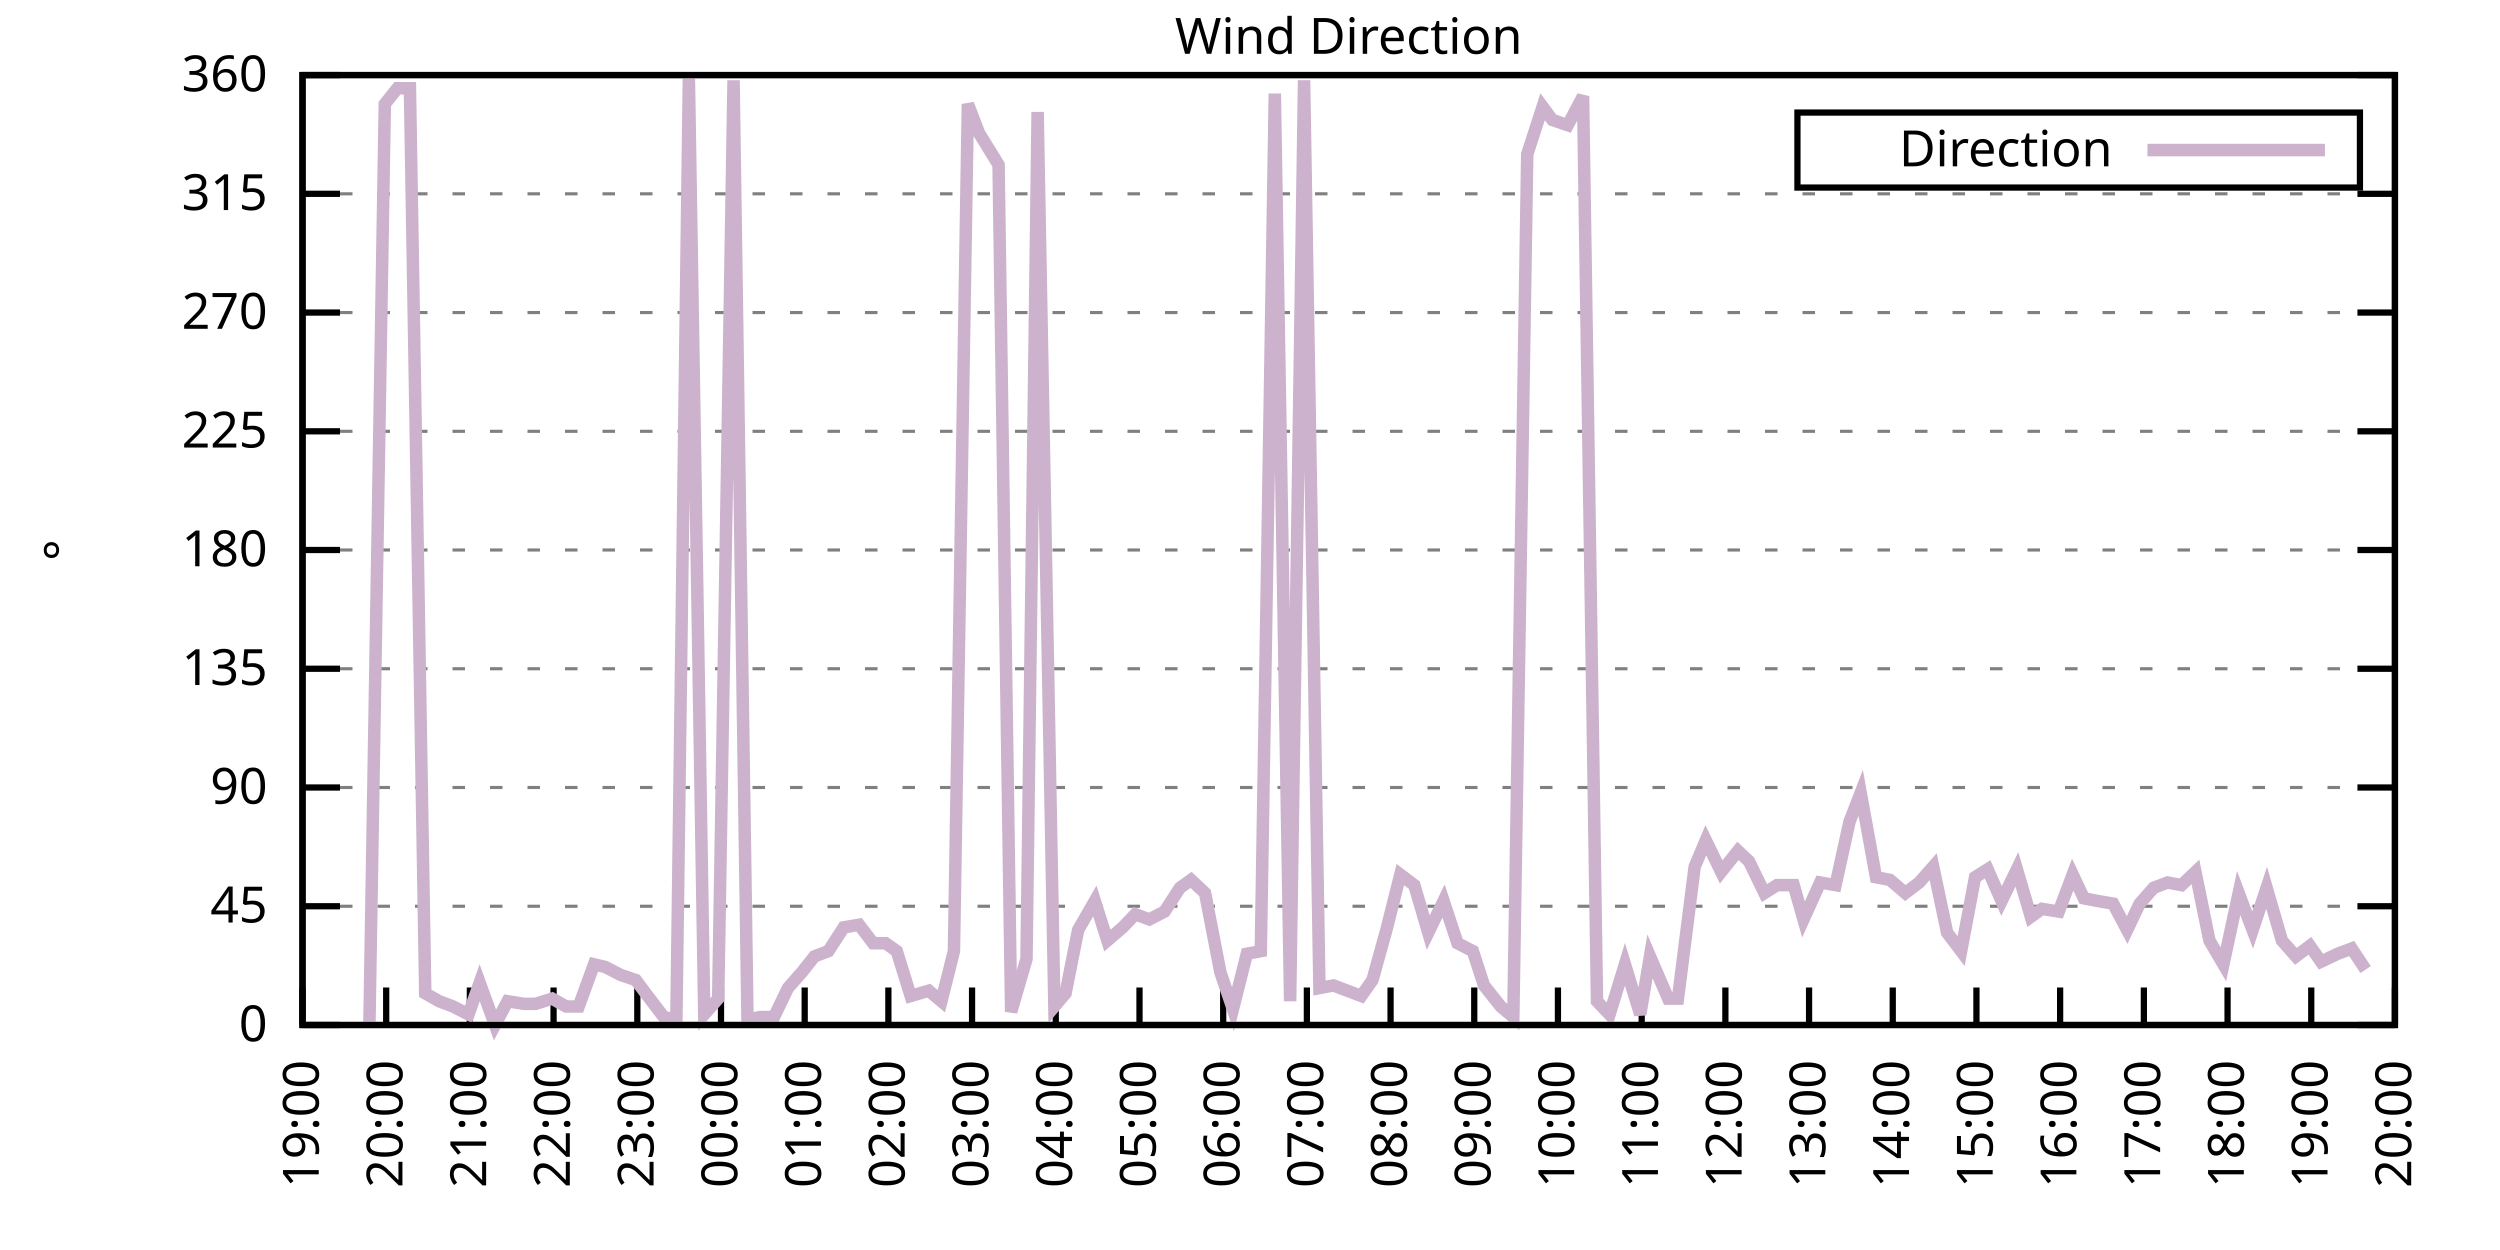
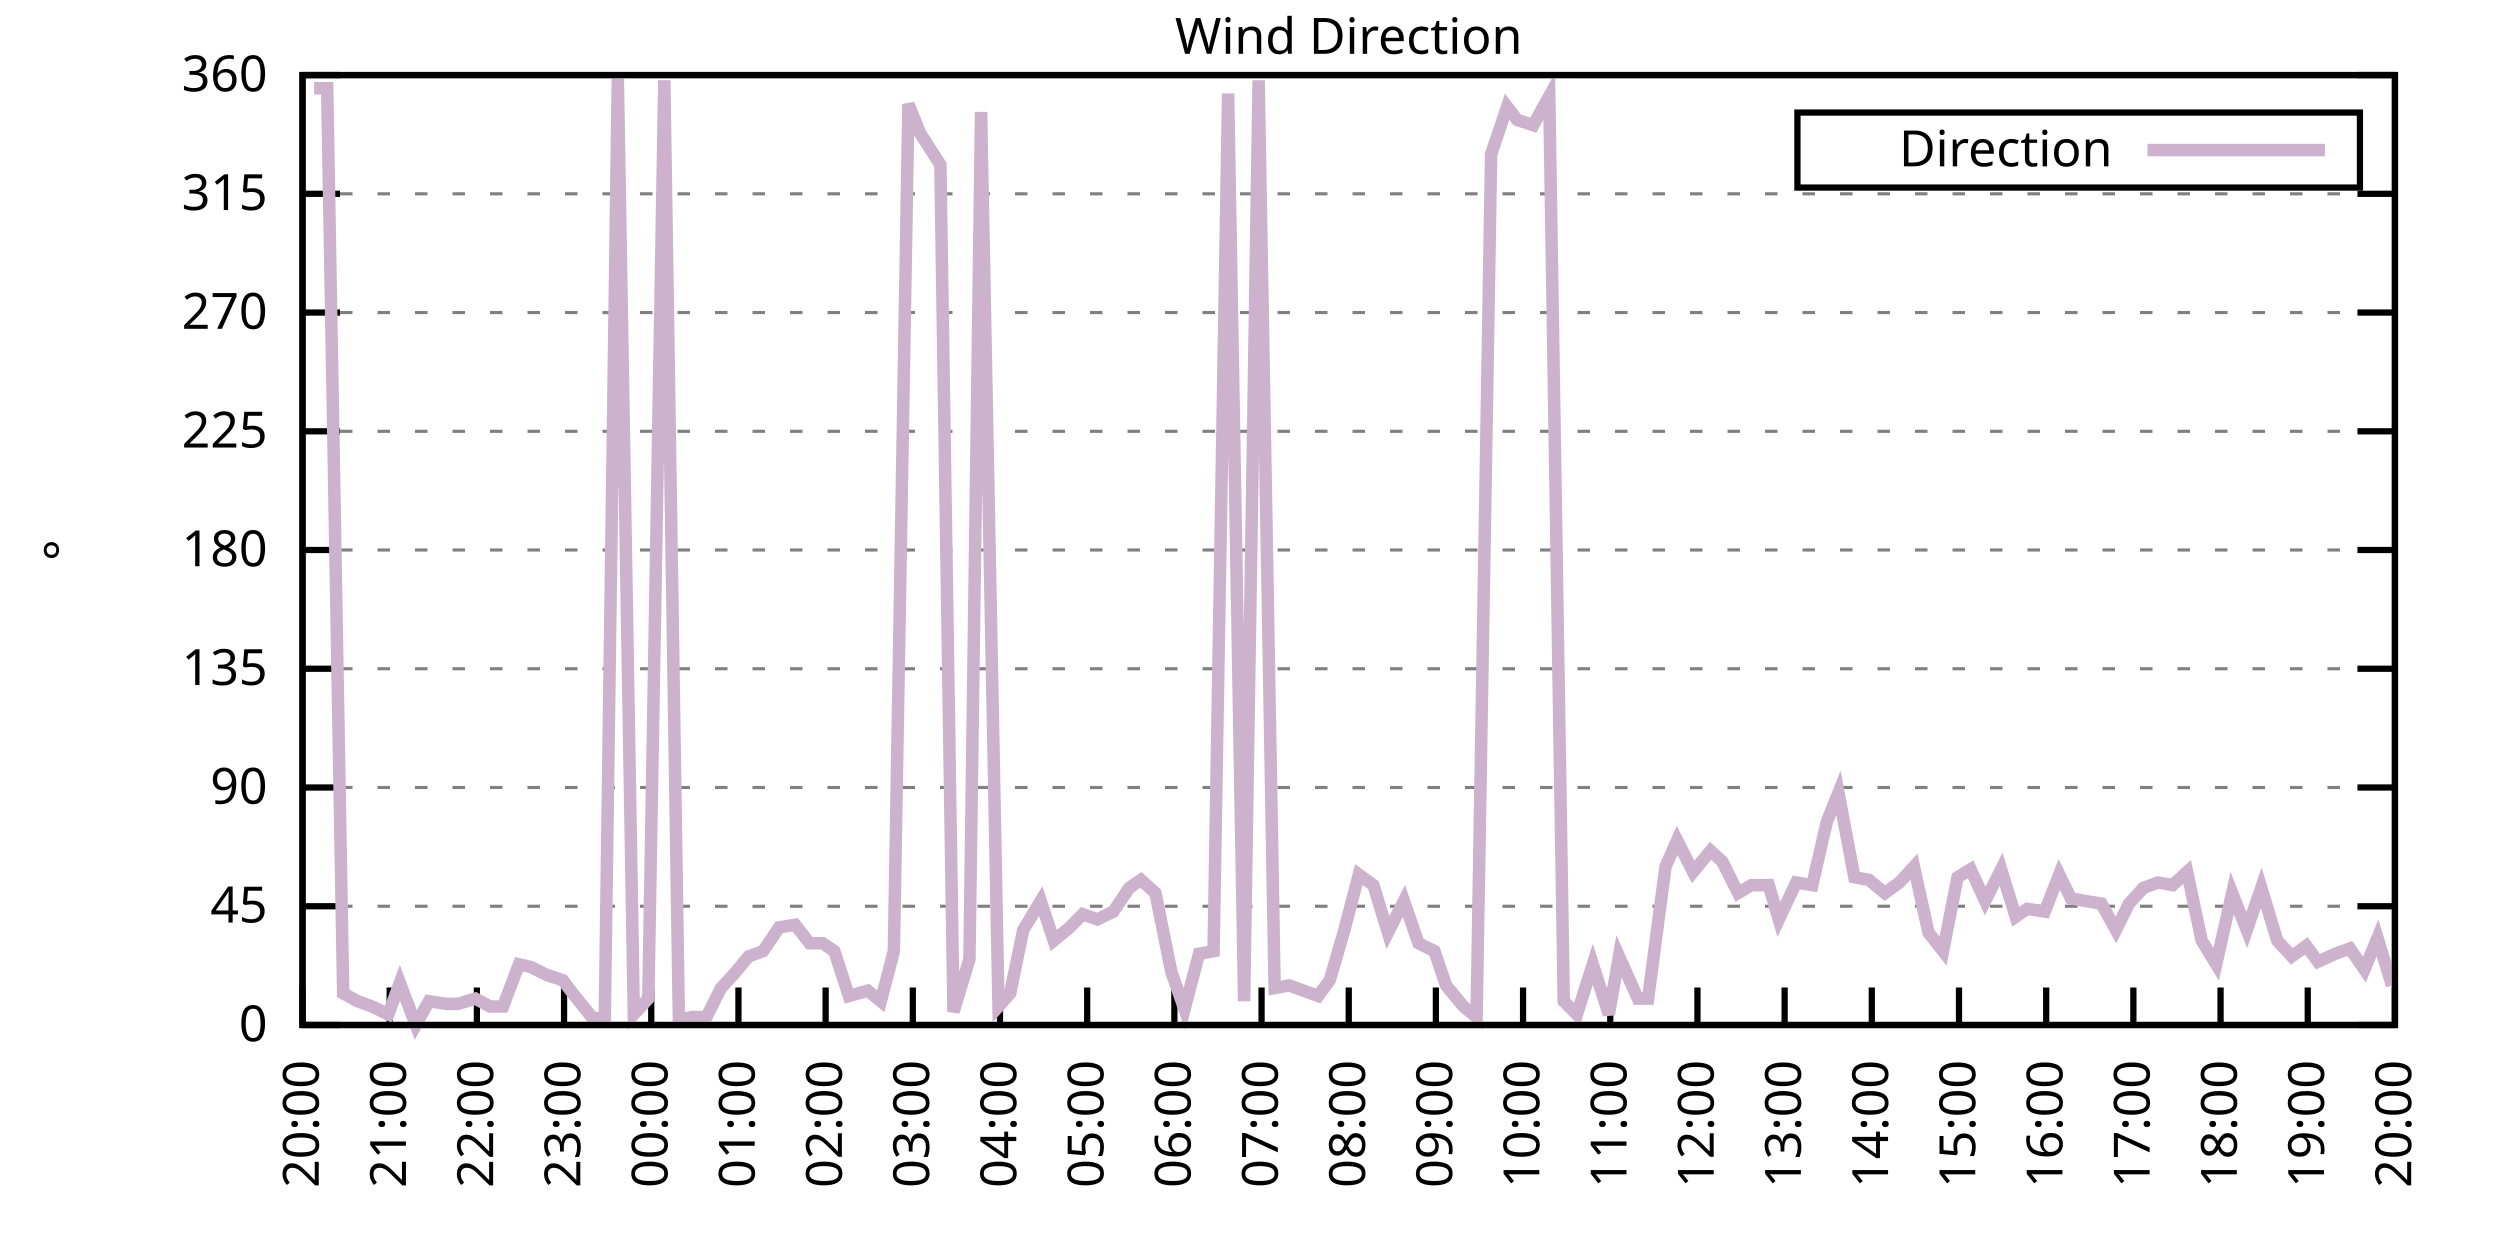
<svg xmlns="http://www.w3.org/2000/svg" xmlns:xlink="http://www.w3.org/1999/xlink" width="400" height="200" viewBox="0 0 400 200">
  <g id="gnuplot_canvas">
    <rect x="0" y="0" width="400" height="200" fill="none" />
    <defs>
      <circle id="gpDot" r="0.5" stroke-width="0.5" stroke="currentColor" />
      <path id="gpPt0" stroke-width="0.333" stroke="currentColor" d="M-1,0 h2 M0,-1 v2" />
      <path id="gpPt1" stroke-width="0.333" stroke="currentColor" d="M-1,-1 L1,1 M1,-1 L-1,1" />
      <path id="gpPt2" stroke-width="0.333" stroke="currentColor" d="M-1,0 L1,0 M0,-1 L0,1 M-1,-1 L1,1 M-1,1 L1,-1" />
      <rect id="gpPt3" stroke-width="0.333" stroke="currentColor" x="-1" y="-1" width="2" height="2" />
      <rect id="gpPt4" stroke-width="0.333" stroke="currentColor" fill="currentColor" x="-1" y="-1" width="2" height="2" />
      <circle id="gpPt5" stroke-width="0.333" stroke="currentColor" cx="0" cy="0" r="1" />
      <use xlink:href="#gpPt5" id="gpPt6" fill="currentColor" stroke="none" />
      <path id="gpPt7" stroke-width="0.333" stroke="currentColor" d="M0,-1.33 L-1.33,0.67 L1.33,0.67 z" />
      <use xlink:href="#gpPt7" id="gpPt8" fill="currentColor" stroke="none" />
      <use xlink:href="#gpPt7" id="gpPt9" stroke="currentColor" transform="rotate(180)" />
      <use xlink:href="#gpPt9" id="gpPt10" fill="currentColor" stroke="none" />
      <use xlink:href="#gpPt3" id="gpPt11" stroke="currentColor" transform="rotate(45)" />
      <use xlink:href="#gpPt11" id="gpPt12" fill="currentColor" stroke="none" />
      <path id="gpPt13" stroke-width="0.333" stroke="currentColor" d="M0,1.330 L1.265,0.411 L0.782,-1.067 L-0.782,-1.076 L-1.265,0.411 z" />
      <use xlink:href="#gpPt13" id="gpPt14" fill="currentColor" stroke="none" />
      <filter id="textbox" filterUnits="objectBoundingBox" x="0" y="0" height="1" width="1">
        <feFlood flood-color="white" flood-opacity="1" result="bgnd" />
        <feComposite in="SourceGraphic" in2="bgnd" operator="atop" />
      </filter>
      <filter id="greybox" filterUnits="objectBoundingBox" x="0" y="0" height="1" width="1">
        <feFlood flood-color="lightgrey" flood-opacity="1" result="grey" />
        <feComposite in="SourceGraphic" in2="grey" operator="atop" />
      </filter>
    </defs>
    <g fill="none" color="white" stroke="currentColor" stroke-width="1.00" stroke-linecap="butt" stroke-linejoin="miter">
</g>
    <g fill="none" color="black" stroke="currentColor" stroke-width="1.00" stroke-linecap="butt" stroke-linejoin="miter">
      <g stroke="none" shape-rendering="crispEdges">
        <polygon fill="rgb(255, 255, 255)" points="48.40,164.00 383.18,164.00 383.18,12.02 48.40,12.02 " />
      </g>
    </g>
    <g fill="none" color="black" stroke="currentColor" stroke-width="1.00" stroke-linecap="butt" stroke-linejoin="miter">
</g>
    <g fill="none" color="black" stroke="black" stroke-width="0.50" stroke-linecap="butt" stroke-linejoin="miter">
</g>
    <g fill="none" color="gray" stroke="currentColor" stroke-width="0.50" stroke-linecap="butt" stroke-linejoin="miter">
      <path stroke="gray" stroke-dasharray="2,4" class="gridline" d="M48.40,164.00 L383.19,164.00  " />
    </g>
    <g fill="none" color="gray" stroke="gray" stroke-width="1.00" stroke-linecap="butt" stroke-linejoin="miter">
</g>
    <g fill="none" color="black" stroke="currentColor" stroke-width="1.00" stroke-linecap="butt" stroke-linejoin="miter">
      <path stroke="black" d="M48.40,164.00 L54.40,164.00 M383.19,164.00 L377.19,164.00  " />
      <g transform="translate(42.80,166.60)" stroke="none" fill="black" font-family="Sans" font-size="8.00" text-anchor="end">
        <text>
          <tspan font-family="Sans"> 0</tspan>
        </text>
      </g>
    </g>
    <g fill="none" color="black" stroke="currentColor" stroke-width="1.00" stroke-linecap="butt" stroke-linejoin="miter">
</g>
    <g fill="none" color="black" stroke="black" stroke-width="0.50" stroke-linecap="butt" stroke-linejoin="miter">
</g>
    <g fill="none" color="gray" stroke="currentColor" stroke-width="0.50" stroke-linecap="butt" stroke-linejoin="miter">
      <path stroke="gray" stroke-dasharray="2,4" class="gridline" d="M48.40,145.00 L383.19,145.00  " />
    </g>
    <g fill="none" color="gray" stroke="gray" stroke-width="1.00" stroke-linecap="butt" stroke-linejoin="miter">
</g>
    <g fill="none" color="black" stroke="currentColor" stroke-width="1.00" stroke-linecap="butt" stroke-linejoin="miter">
      <path stroke="black" d="M48.40,145.00 L54.40,145.00 M383.19,145.00 L377.19,145.00  " />
      <g transform="translate(42.80,147.60)" stroke="none" fill="black" font-family="Sans" font-size="8.00" text-anchor="end">
        <text>
          <tspan font-family="Sans"> 45</tspan>
        </text>
      </g>
    </g>
    <g fill="none" color="black" stroke="currentColor" stroke-width="1.00" stroke-linecap="butt" stroke-linejoin="miter">
</g>
    <g fill="none" color="black" stroke="black" stroke-width="0.50" stroke-linecap="butt" stroke-linejoin="miter">
</g>
    <g fill="none" color="gray" stroke="currentColor" stroke-width="0.50" stroke-linecap="butt" stroke-linejoin="miter">
      <path stroke="gray" stroke-dasharray="2,4" class="gridline" d="M48.40,126.00 L383.19,126.00  " />
    </g>
    <g fill="none" color="gray" stroke="gray" stroke-width="1.00" stroke-linecap="butt" stroke-linejoin="miter">
</g>
    <g fill="none" color="black" stroke="currentColor" stroke-width="1.00" stroke-linecap="butt" stroke-linejoin="miter">
      <path stroke="black" d="M48.40,126.00 L54.40,126.00 M383.19,126.00 L377.19,126.00  " />
      <g transform="translate(42.80,128.60)" stroke="none" fill="black" font-family="Sans" font-size="8.00" text-anchor="end">
        <text>
          <tspan font-family="Sans"> 90</tspan>
        </text>
      </g>
    </g>
    <g fill="none" color="black" stroke="currentColor" stroke-width="1.00" stroke-linecap="butt" stroke-linejoin="miter">
</g>
    <g fill="none" color="black" stroke="black" stroke-width="0.50" stroke-linecap="butt" stroke-linejoin="miter">
</g>
    <g fill="none" color="gray" stroke="currentColor" stroke-width="0.50" stroke-linecap="butt" stroke-linejoin="miter">
      <path stroke="gray" stroke-dasharray="2,4" class="gridline" d="M48.40,107.00 L383.19,107.00  " />
    </g>
    <g fill="none" color="gray" stroke="gray" stroke-width="1.00" stroke-linecap="butt" stroke-linejoin="miter">
</g>
    <g fill="none" color="black" stroke="currentColor" stroke-width="1.00" stroke-linecap="butt" stroke-linejoin="miter">
      <path stroke="black" d="M48.40,107.00 L54.40,107.00 M383.19,107.00 L377.19,107.00  " />
      <g transform="translate(42.80,109.60)" stroke="none" fill="black" font-family="Sans" font-size="8.00" text-anchor="end">
        <text>
          <tspan font-family="Sans"> 135</tspan>
        </text>
      </g>
    </g>
    <g fill="none" color="black" stroke="currentColor" stroke-width="1.00" stroke-linecap="butt" stroke-linejoin="miter">
</g>
    <g fill="none" color="black" stroke="black" stroke-width="0.50" stroke-linecap="butt" stroke-linejoin="miter">
</g>
    <g fill="none" color="gray" stroke="currentColor" stroke-width="0.50" stroke-linecap="butt" stroke-linejoin="miter">
      <path stroke="gray" stroke-dasharray="2,4" class="gridline" d="M48.40,88.00 L383.19,88.00  " />
    </g>
    <g fill="none" color="gray" stroke="gray" stroke-width="1.00" stroke-linecap="butt" stroke-linejoin="miter">
</g>
    <g fill="none" color="black" stroke="currentColor" stroke-width="1.00" stroke-linecap="butt" stroke-linejoin="miter">
      <path stroke="black" d="M48.40,88.00 L54.40,88.00 M383.19,88.00 L377.19,88.00  " />
      <g transform="translate(42.80,90.60)" stroke="none" fill="black" font-family="Sans" font-size="8.00" text-anchor="end">
        <text>
          <tspan font-family="Sans"> 180</tspan>
        </text>
      </g>
    </g>
    <g fill="none" color="black" stroke="currentColor" stroke-width="1.00" stroke-linecap="butt" stroke-linejoin="miter">
</g>
    <g fill="none" color="black" stroke="black" stroke-width="0.50" stroke-linecap="butt" stroke-linejoin="miter">
</g>
    <g fill="none" color="gray" stroke="currentColor" stroke-width="0.50" stroke-linecap="butt" stroke-linejoin="miter">
      <path stroke="gray" stroke-dasharray="2,4" class="gridline" d="M48.40,69.01 L383.19,69.01  " />
    </g>
    <g fill="none" color="gray" stroke="gray" stroke-width="1.00" stroke-linecap="butt" stroke-linejoin="miter">
</g>
    <g fill="none" color="black" stroke="currentColor" stroke-width="1.00" stroke-linecap="butt" stroke-linejoin="miter">
      <path stroke="black" d="M48.40,69.01 L54.40,69.01 M383.19,69.01 L377.19,69.01  " />
      <g transform="translate(42.80,71.61)" stroke="none" fill="black" font-family="Sans" font-size="8.00" text-anchor="end">
        <text>
          <tspan font-family="Sans"> 225</tspan>
        </text>
      </g>
    </g>
    <g fill="none" color="black" stroke="currentColor" stroke-width="1.00" stroke-linecap="butt" stroke-linejoin="miter">
</g>
    <g fill="none" color="black" stroke="black" stroke-width="0.50" stroke-linecap="butt" stroke-linejoin="miter">
</g>
    <g fill="none" color="gray" stroke="currentColor" stroke-width="0.50" stroke-linecap="butt" stroke-linejoin="miter">
      <path stroke="gray" stroke-dasharray="2,4" class="gridline" d="M48.40,50.01 L383.19,50.01  " />
    </g>
    <g fill="none" color="gray" stroke="gray" stroke-width="1.00" stroke-linecap="butt" stroke-linejoin="miter">
</g>
    <g fill="none" color="black" stroke="currentColor" stroke-width="1.00" stroke-linecap="butt" stroke-linejoin="miter">
      <path stroke="black" d="M48.40,50.01 L54.40,50.01 M383.19,50.01 L377.19,50.01  " />
      <g transform="translate(42.80,52.61)" stroke="none" fill="black" font-family="Sans" font-size="8.00" text-anchor="end">
        <text>
          <tspan font-family="Sans"> 270</tspan>
        </text>
      </g>
    </g>
    <g fill="none" color="black" stroke="currentColor" stroke-width="1.00" stroke-linecap="butt" stroke-linejoin="miter">
</g>
    <g fill="none" color="black" stroke="black" stroke-width="0.50" stroke-linecap="butt" stroke-linejoin="miter">
</g>
    <g fill="none" color="gray" stroke="currentColor" stroke-width="0.50" stroke-linecap="butt" stroke-linejoin="miter">
      <path stroke="gray" stroke-dasharray="2,4" class="gridline" d="M48.40,31.01 L383.19,31.01  " />
    </g>
    <g fill="none" color="gray" stroke="gray" stroke-width="1.00" stroke-linecap="butt" stroke-linejoin="miter">
</g>
    <g fill="none" color="black" stroke="currentColor" stroke-width="1.00" stroke-linecap="butt" stroke-linejoin="miter">
      <path stroke="black" d="M48.40,31.01 L54.40,31.01 M383.19,31.01 L377.19,31.01  " />
      <g transform="translate(42.80,33.61)" stroke="none" fill="black" font-family="Sans" font-size="8.00" text-anchor="end">
        <text>
          <tspan font-family="Sans"> 315</tspan>
        </text>
      </g>
    </g>
    <g fill="none" color="black" stroke="currentColor" stroke-width="1.00" stroke-linecap="butt" stroke-linejoin="miter">
</g>
    <g fill="none" color="black" stroke="black" stroke-width="0.50" stroke-linecap="butt" stroke-linejoin="miter">
</g>
    <g fill="none" color="gray" stroke="currentColor" stroke-width="0.50" stroke-linecap="butt" stroke-linejoin="miter">
      <path stroke="gray" stroke-dasharray="2,4" class="gridline" d="M48.40,12.01 L383.19,12.01  " />
    </g>
    <g fill="none" color="gray" stroke="gray" stroke-width="1.00" stroke-linecap="butt" stroke-linejoin="miter">
</g>
    <g fill="none" color="black" stroke="currentColor" stroke-width="1.00" stroke-linecap="butt" stroke-linejoin="miter">
      <path stroke="black" d="M48.40,12.01 L54.40,12.01 M383.19,12.01 L377.19,12.01  " />
      <g transform="translate(42.80,14.61)" stroke="none" fill="black" font-family="Sans" font-size="8.00" text-anchor="end">
        <text>
          <tspan font-family="Sans"> 360</tspan>
        </text>
      </g>
    </g>
    <g fill="none" color="black" stroke="currentColor" stroke-width="1.00" stroke-linecap="butt" stroke-linejoin="miter">
      <path stroke="black" d="M48.40,164.00 L48.40,158.00  " />
      <g transform="translate(51.00,169.60) rotate(270.00)" stroke="none" fill="black" font-family="Sans" font-size="8.00" text-anchor="end">
        <text>
-           <tspan font-family="Sans">19:00</tspan>
-         </text>
-       </g>
-     </g>
-     <g fill="none" color="black" stroke="currentColor" stroke-width="1.00" stroke-linecap="butt" stroke-linejoin="miter">
-       <path stroke="black" d="M61.79,164.00 L61.79,158.00  " />
-       <g transform="translate(64.39,169.60) rotate(270.00)" stroke="none" fill="black" font-family="Sans" font-size="8.00" text-anchor="end">
-         <text>
          <tspan font-family="Sans">20:00</tspan>
        </text>
      </g>
    </g>
    <g fill="none" color="black" stroke="currentColor" stroke-width="1.00" stroke-linecap="butt" stroke-linejoin="miter">
-       <path stroke="black" d="M75.18,164.00 L75.18,158.00  " />
-       <g transform="translate(77.78,169.60) rotate(270.00)" stroke="none" fill="black" font-family="Sans" font-size="8.00" text-anchor="end">
+       <path stroke="black" d="M62.35,164.00 L62.35,158.00  " />
+       <g transform="translate(64.95,169.60) rotate(270.00)" stroke="none" fill="black" font-family="Sans" font-size="8.00" text-anchor="end">
        <text>
          <tspan font-family="Sans">21:00</tspan>
        </text>
      </g>
    </g>
    <g fill="none" color="black" stroke="currentColor" stroke-width="1.00" stroke-linecap="butt" stroke-linejoin="miter">
-       <path stroke="black" d="M88.57,164.00 L88.57,158.00  " />
-       <g transform="translate(91.17,169.60) rotate(270.00)" stroke="none" fill="black" font-family="Sans" font-size="8.00" text-anchor="end">
+       <path stroke="black" d="M76.30,164.00 L76.30,158.00  " />
+       <g transform="translate(78.90,169.60) rotate(270.00)" stroke="none" fill="black" font-family="Sans" font-size="8.00" text-anchor="end">
        <text>
          <tspan font-family="Sans">22:00</tspan>
        </text>
      </g>
    </g>
    <g fill="none" color="black" stroke="currentColor" stroke-width="1.00" stroke-linecap="butt" stroke-linejoin="miter">
-       <path stroke="black" d="M101.97,164.00 L101.97,158.00  " />
-       <g transform="translate(104.57,169.60) rotate(270.00)" stroke="none" fill="black" font-family="Sans" font-size="8.00" text-anchor="end">
+       <path stroke="black" d="M90.25,164.00 L90.25,158.00  " />
+       <g transform="translate(92.85,169.60) rotate(270.00)" stroke="none" fill="black" font-family="Sans" font-size="8.00" text-anchor="end">
        <text>
          <tspan font-family="Sans">23:00</tspan>
        </text>
      </g>
    </g>
    <g fill="none" color="black" stroke="currentColor" stroke-width="1.00" stroke-linecap="butt" stroke-linejoin="miter">
-       <path stroke="black" d="M115.36,164.00 L115.36,158.00  " />
-       <g transform="translate(117.96,169.60) rotate(270.00)" stroke="none" fill="black" font-family="Sans" font-size="8.00" text-anchor="end">
+       <path stroke="black" d="M104.20,164.00 L104.20,158.00  " />
+       <g transform="translate(106.80,169.60) rotate(270.00)" stroke="none" fill="black" font-family="Sans" font-size="8.00" text-anchor="end">
        <text>
          <tspan font-family="Sans">00:00</tspan>
        </text>
      </g>
    </g>
    <g fill="none" color="black" stroke="currentColor" stroke-width="1.00" stroke-linecap="butt" stroke-linejoin="miter">
-       <path stroke="black" d="M128.75,164.00 L128.75,158.00  " />
-       <g transform="translate(131.35,169.60) rotate(270.00)" stroke="none" fill="black" font-family="Sans" font-size="8.00" text-anchor="end">
+       <path stroke="black" d="M118.15,164.00 L118.15,158.00  " />
+       <g transform="translate(120.75,169.60) rotate(270.00)" stroke="none" fill="black" font-family="Sans" font-size="8.00" text-anchor="end">
        <text>
          <tspan font-family="Sans">01:00</tspan>
        </text>
      </g>
    </g>
    <g fill="none" color="black" stroke="currentColor" stroke-width="1.00" stroke-linecap="butt" stroke-linejoin="miter">
-       <path stroke="black" d="M142.14,164.00 L142.14,158.00  " />
-       <g transform="translate(144.74,169.60) rotate(270.00)" stroke="none" fill="black" font-family="Sans" font-size="8.00" text-anchor="end">
+       <path stroke="black" d="M132.10,164.00 L132.10,158.00  " />
+       <g transform="translate(134.70,169.60) rotate(270.00)" stroke="none" fill="black" font-family="Sans" font-size="8.00" text-anchor="end">
        <text>
          <tspan font-family="Sans">02:00</tspan>
        </text>
      </g>
    </g>
    <g fill="none" color="black" stroke="currentColor" stroke-width="1.00" stroke-linecap="butt" stroke-linejoin="miter">
-       <path stroke="black" d="M155.53,164.00 L155.53,158.00  " />
-       <g transform="translate(158.13,169.60) rotate(270.00)" stroke="none" fill="black" font-family="Sans" font-size="8.00" text-anchor="end">
+       <path stroke="black" d="M146.05,164.00 L146.05,158.00  " />
+       <g transform="translate(148.65,169.60) rotate(270.00)" stroke="none" fill="black" font-family="Sans" font-size="8.00" text-anchor="end">
        <text>
          <tspan font-family="Sans">03:00</tspan>
        </text>
      </g>
    </g>
    <g fill="none" color="black" stroke="currentColor" stroke-width="1.00" stroke-linecap="butt" stroke-linejoin="miter">
-       <path stroke="black" d="M168.92,164.00 L168.92,158.00  " />
-       <g transform="translate(171.52,169.60) rotate(270.00)" stroke="none" fill="black" font-family="Sans" font-size="8.00" text-anchor="end">
+       <path stroke="black" d="M160.00,164.00 L160.00,158.00  " />
+       <g transform="translate(162.60,169.60) rotate(270.00)" stroke="none" fill="black" font-family="Sans" font-size="8.00" text-anchor="end">
        <text>
          <tspan font-family="Sans">04:00</tspan>
        </text>
      </g>
    </g>
    <g fill="none" color="black" stroke="currentColor" stroke-width="1.00" stroke-linecap="butt" stroke-linejoin="miter">
-       <path stroke="black" d="M182.32,164.00 L182.32,158.00  " />
-       <g transform="translate(184.92,169.60) rotate(270.00)" stroke="none" fill="black" font-family="Sans" font-size="8.00" text-anchor="end">
+       <path stroke="black" d="M173.95,164.00 L173.95,158.00  " />
+       <g transform="translate(176.55,169.60) rotate(270.00)" stroke="none" fill="black" font-family="Sans" font-size="8.00" text-anchor="end">
        <text>
          <tspan font-family="Sans">05:00</tspan>
        </text>
      </g>
    </g>
    <g fill="none" color="black" stroke="currentColor" stroke-width="1.00" stroke-linecap="butt" stroke-linejoin="miter">
-       <path stroke="black" d="M195.71,164.00 L195.71,158.00  " />
-       <g transform="translate(198.31,169.60) rotate(270.00)" stroke="none" fill="black" font-family="Sans" font-size="8.00" text-anchor="end">
+       <path stroke="black" d="M187.90,164.00 L187.90,158.00  " />
+       <g transform="translate(190.50,169.60) rotate(270.00)" stroke="none" fill="black" font-family="Sans" font-size="8.00" text-anchor="end">
        <text>
          <tspan font-family="Sans">06:00</tspan>
        </text>
      </g>
    </g>
    <g fill="none" color="black" stroke="currentColor" stroke-width="1.00" stroke-linecap="butt" stroke-linejoin="miter">
-       <path stroke="black" d="M209.10,164.00 L209.10,158.00  " />
-       <g transform="translate(211.70,169.60) rotate(270.00)" stroke="none" fill="black" font-family="Sans" font-size="8.00" text-anchor="end">
+       <path stroke="black" d="M201.85,164.00 L201.85,158.00  " />
+       <g transform="translate(204.45,169.60) rotate(270.00)" stroke="none" fill="black" font-family="Sans" font-size="8.00" text-anchor="end">
        <text>
          <tspan font-family="Sans">07:00</tspan>
        </text>
      </g>
    </g>
    <g fill="none" color="black" stroke="currentColor" stroke-width="1.00" stroke-linecap="butt" stroke-linejoin="miter">
-       <path stroke="black" d="M222.49,164.00 L222.49,158.00  " />
-       <g transform="translate(225.09,169.60) rotate(270.00)" stroke="none" fill="black" font-family="Sans" font-size="8.00" text-anchor="end">
+       <path stroke="black" d="M215.80,164.00 L215.80,158.00  " />
+       <g transform="translate(218.40,169.60) rotate(270.00)" stroke="none" fill="black" font-family="Sans" font-size="8.00" text-anchor="end">
        <text>
          <tspan font-family="Sans">08:00</tspan>
        </text>
      </g>
    </g>
    <g fill="none" color="black" stroke="currentColor" stroke-width="1.00" stroke-linecap="butt" stroke-linejoin="miter">
-       <path stroke="black" d="M235.88,164.00 L235.88,158.00  " />
-       <g transform="translate(238.48,169.60) rotate(270.00)" stroke="none" fill="black" font-family="Sans" font-size="8.00" text-anchor="end">
+       <path stroke="black" d="M229.74,164.00 L229.74,158.00  " />
+       <g transform="translate(232.34,169.60) rotate(270.00)" stroke="none" fill="black" font-family="Sans" font-size="8.00" text-anchor="end">
        <text>
          <tspan font-family="Sans">09:00</tspan>
        </text>
      </g>
    </g>
    <g fill="none" color="black" stroke="currentColor" stroke-width="1.00" stroke-linecap="butt" stroke-linejoin="miter">
-       <path stroke="black" d="M249.27,164.00 L249.27,158.00  " />
-       <g transform="translate(251.87,169.60) rotate(270.00)" stroke="none" fill="black" font-family="Sans" font-size="8.00" text-anchor="end">
+       <path stroke="black" d="M243.69,164.00 L243.69,158.00  " />
+       <g transform="translate(246.29,169.60) rotate(270.00)" stroke="none" fill="black" font-family="Sans" font-size="8.00" text-anchor="end">
        <text>
          <tspan font-family="Sans">10:00</tspan>
        </text>
      </g>
    </g>
    <g fill="none" color="black" stroke="currentColor" stroke-width="1.00" stroke-linecap="butt" stroke-linejoin="miter">
-       <path stroke="black" d="M262.67,164.00 L262.67,158.00  " />
-       <g transform="translate(265.27,169.60) rotate(270.00)" stroke="none" fill="black" font-family="Sans" font-size="8.00" text-anchor="end">
+       <path stroke="black" d="M257.64,164.00 L257.64,158.00  " />
+       <g transform="translate(260.24,169.60) rotate(270.00)" stroke="none" fill="black" font-family="Sans" font-size="8.00" text-anchor="end">
        <text>
          <tspan font-family="Sans">11:00</tspan>
        </text>
      </g>
    </g>
    <g fill="none" color="black" stroke="currentColor" stroke-width="1.00" stroke-linecap="butt" stroke-linejoin="miter">
-       <path stroke="black" d="M276.06,164.00 L276.06,158.00  " />
-       <g transform="translate(278.66,169.60) rotate(270.00)" stroke="none" fill="black" font-family="Sans" font-size="8.00" text-anchor="end">
+       <path stroke="black" d="M271.59,164.00 L271.59,158.00  " />
+       <g transform="translate(274.19,169.60) rotate(270.00)" stroke="none" fill="black" font-family="Sans" font-size="8.00" text-anchor="end">
        <text>
          <tspan font-family="Sans">12:00</tspan>
        </text>
      </g>
    </g>
    <g fill="none" color="black" stroke="currentColor" stroke-width="1.00" stroke-linecap="butt" stroke-linejoin="miter">
-       <path stroke="black" d="M289.45,164.00 L289.45,158.00  " />
-       <g transform="translate(292.05,169.60) rotate(270.00)" stroke="none" fill="black" font-family="Sans" font-size="8.00" text-anchor="end">
+       <path stroke="black" d="M285.54,164.00 L285.54,158.00  " />
+       <g transform="translate(288.14,169.60) rotate(270.00)" stroke="none" fill="black" font-family="Sans" font-size="8.00" text-anchor="end">
        <text>
          <tspan font-family="Sans">13:00</tspan>
        </text>
      </g>
    </g>
    <g fill="none" color="black" stroke="currentColor" stroke-width="1.00" stroke-linecap="butt" stroke-linejoin="miter">
-       <path stroke="black" d="M302.84,164.00 L302.84,158.00  " />
-       <g transform="translate(305.44,169.60) rotate(270.00)" stroke="none" fill="black" font-family="Sans" font-size="8.00" text-anchor="end">
+       <path stroke="black" d="M299.49,164.00 L299.49,158.00  " />
+       <g transform="translate(302.09,169.60) rotate(270.00)" stroke="none" fill="black" font-family="Sans" font-size="8.00" text-anchor="end">
        <text>
          <tspan font-family="Sans">14:00</tspan>
        </text>
      </g>
    </g>
    <g fill="none" color="black" stroke="currentColor" stroke-width="1.00" stroke-linecap="butt" stroke-linejoin="miter">
-       <path stroke="black" d="M316.23,164.00 L316.23,158.00  " />
-       <g transform="translate(318.83,169.60) rotate(270.00)" stroke="none" fill="black" font-family="Sans" font-size="8.00" text-anchor="end">
+       <path stroke="black" d="M313.44,164.00 L313.44,158.00  " />
+       <g transform="translate(316.04,169.60) rotate(270.00)" stroke="none" fill="black" font-family="Sans" font-size="8.00" text-anchor="end">
        <text>
          <tspan font-family="Sans">15:00</tspan>
        </text>
      </g>
    </g>
    <g fill="none" color="black" stroke="currentColor" stroke-width="1.00" stroke-linecap="butt" stroke-linejoin="miter">
-       <path stroke="black" d="M329.62,164.00 L329.62,158.00  " />
-       <g transform="translate(332.22,169.60) rotate(270.00)" stroke="none" fill="black" font-family="Sans" font-size="8.00" text-anchor="end">
+       <path stroke="black" d="M327.39,164.00 L327.39,158.00  " />
+       <g transform="translate(329.99,169.60) rotate(270.00)" stroke="none" fill="black" font-family="Sans" font-size="8.00" text-anchor="end">
        <text>
          <tspan font-family="Sans">16:00</tspan>
        </text>
      </g>
    </g>
    <g fill="none" color="black" stroke="currentColor" stroke-width="1.00" stroke-linecap="butt" stroke-linejoin="miter">
-       <path stroke="black" d="M343.02,164.00 L343.02,158.00  " />
-       <g transform="translate(345.62,169.60) rotate(270.00)" stroke="none" fill="black" font-family="Sans" font-size="8.00" text-anchor="end">
+       <path stroke="black" d="M341.34,164.00 L341.34,158.00  " />
+       <g transform="translate(343.94,169.60) rotate(270.00)" stroke="none" fill="black" font-family="Sans" font-size="8.00" text-anchor="end">
        <text>
          <tspan font-family="Sans">17:00</tspan>
        </text>
      </g>
    </g>
    <g fill="none" color="black" stroke="currentColor" stroke-width="1.00" stroke-linecap="butt" stroke-linejoin="miter">
-       <path stroke="black" d="M356.41,164.00 L356.41,158.00  " />
-       <g transform="translate(359.01,169.60) rotate(270.00)" stroke="none" fill="black" font-family="Sans" font-size="8.00" text-anchor="end">
+       <path stroke="black" d="M355.29,164.00 L355.29,158.00  " />
+       <g transform="translate(357.89,169.60) rotate(270.00)" stroke="none" fill="black" font-family="Sans" font-size="8.00" text-anchor="end">
        <text>
          <tspan font-family="Sans">18:00</tspan>
        </text>
      </g>
    </g>
    <g fill="none" color="black" stroke="currentColor" stroke-width="1.00" stroke-linecap="butt" stroke-linejoin="miter">
-       <path stroke="black" d="M369.80,164.00 L369.80,158.00  " />
-       <g transform="translate(372.40,169.60) rotate(270.00)" stroke="none" fill="black" font-family="Sans" font-size="8.00" text-anchor="end">
+       <path stroke="black" d="M369.24,164.00 L369.24,158.00  " />
+       <g transform="translate(371.84,169.60) rotate(270.00)" stroke="none" fill="black" font-family="Sans" font-size="8.00" text-anchor="end">
        <text>
          <tspan font-family="Sans">19:00</tspan>
        </text>
      </g>
    </g>
    <g fill="none" color="black" stroke="currentColor" stroke-width="1.00" stroke-linecap="butt" stroke-linejoin="miter">
      <path stroke="black" d="M383.19,164.00 L383.19,158.00  " />
      <g transform="translate(385.79,169.60) rotate(270.00)" stroke="none" fill="black" font-family="Sans" font-size="8.00" text-anchor="end">
        <text>
          <tspan font-family="Sans">20:00</tspan>
        </text>
      </g>
    </g>
    <g fill="none" color="black" stroke="currentColor" stroke-width="1.00" stroke-linecap="butt" stroke-linejoin="miter">
</g>
    <g fill="none" color="black" stroke="currentColor" stroke-width="1.00" stroke-linecap="butt" stroke-linejoin="miter">
      <path stroke="black" d="M48.40,12.01 L48.40,164.00 L383.19,164.00 L383.19,12.01 L48.40,12.01 Z  " />
    </g>
    <g fill="none" color="black" stroke="currentColor" stroke-width="1.00" stroke-linecap="butt" stroke-linejoin="miter">
</g>
    <g fill="none" color="black" stroke="currentColor" stroke-width="1.00" stroke-linecap="butt" stroke-linejoin="miter">
      <path stroke="black" d="M287.59,30.01 L287.59,18.01 L377.59,18.01 L377.59,30.01 L287.59,30.01 Z  " />
    </g>
    <g id="Wind_direction_plot_1">
      <g fill="none" color="white" stroke="black" stroke-width="2.00" stroke-linecap="butt" stroke-linejoin="miter">
</g>
      <g fill="none" color="black" stroke="currentColor" stroke-width="2.00" stroke-linecap="butt" stroke-linejoin="miter">
        <g transform="translate(337.99,26.61)" stroke="none" fill="black" font-family="Sans" font-size="8.00" text-anchor="end">
          <text>
            <tspan font-family="Sans">Direction</tspan>
          </text>
        </g>
      </g>
      <g fill="none" color="black" stroke="currentColor" stroke-width="2.00" stroke-linecap="butt" stroke-linejoin="miter">
-         <path stroke="rgb(204, 178, 204)" d="M343.59,24.01 L371.99,24.01 M59.11,163.58 L61.57,16.65 L63.58,14.12 L65.59,14.12 L68.04,158.93 L70.27,160.20   L72.50,161.04 L74.96,162.31 L76.75,157.24 L79.20,164.00 L81.21,160.20 L83.89,160.62 L85.67,160.62 L88.35,159.78   L90.58,161.04 L92.59,161.04 L95.05,154.29 L96.83,154.71 L99.29,155.98 L101.74,156.82 L103.31,158.93 L106.21,162.73   L108.22,163.16 L110.22,12.43 L112.68,162.31 L114.91,159.78 L117.37,12.85 L119.60,163.16 L121.61,162.73 L123.84,162.73   L126.07,158.09 L128.30,155.56 L130.31,153.02 L132.54,152.18 L135.00,148.38 L137.45,147.96 L139.69,150.91 L141.69,150.91   L143.48,152.18 L145.71,159.36 L148.61,158.51 L150.62,160.20 L152.63,152.18 L154.86,16.65 L156.65,21.30 L159.77,26.36   L161.78,161.89 L164.24,153.45 L166.02,17.92 L168.70,161.04 L170.49,158.93 L172.50,148.80 L175.17,144.16 L177.18,150.49   L179.64,148.38 L181.65,146.27 L183.88,147.11 L186.33,145.85 L188.79,142.05 L190.57,140.78 L192.81,142.89 L195.26,155.56   L197.27,161.47 L199.50,152.60 L201.73,152.18 L203.97,14.97 L206.42,160.20 L208.65,12.85 L211.11,158.09 L213.34,157.67   L215.57,158.51 L217.80,159.36 L219.59,156.82 L221.82,148.80 L224.05,139.93 L226.29,141.62 L228.52,149.22 L230.97,144.16   L233.20,150.91 L235.66,152.18 L237.44,157.67 L240.12,161.04 L242.13,162.73 L244.36,24.68 L246.82,17.08 L248.38,19.19   L250.84,20.03 L253.29,15.39 L255.52,160.20 L257.53,162.31 L259.99,154.29 L262.44,162.31 L264.00,153.02 L266.91,159.78   L268.47,159.78 L271.15,138.67 L272.93,134.45 L275.39,139.51 L278.07,136.14 L279.85,137.82 L282.31,142.89 L284.32,141.62   L286.99,141.62 L288.56,147.11 L291.23,141.20 L293.69,141.62 L295.92,131.49 L297.71,126.85 L300.16,140.36 L302.39,140.78   L304.85,142.89 L307.08,141.20 L309.31,138.67 L311.54,149.22 L313.78,152.18 L316.01,140.36 L318.02,139.09 L320.25,144.16   L322.70,139.09 L324.94,146.69 L326.72,145.42 L329.40,145.85 L331.63,139.93 L333.42,143.73 L335.65,144.16 L338.10,144.58   L340.34,148.80 L342.35,144.58 L344.58,142.05 L346.81,141.20 L349.04,141.62 L351.27,139.51 L353.51,150.49 L355.74,154.29   L358.19,142.89 L360.42,148.80 L362.66,142.05 L365.11,150.49 L367.34,153.02 L369.58,151.33 L371.36,153.87 L374.04,152.60   L376.27,151.76 L378.50,155.13  " />
+         <path stroke="rgb(204, 178, 204)" d="M343.59,24.01 L371.99,24.01 M50.26,14.12 L52.35,14.12 L54.91,158.93 L57.23,160.20 L59.56,161.04 L62.12,162.31   L63.98,157.24 L66.53,164.00 L68.63,160.20 L71.42,160.62 L73.28,160.62 L76.07,159.78 L78.39,161.04 L80.48,161.04   L83.04,154.29 L84.90,154.71 L87.46,155.98 L90.02,156.82 L91.64,158.93 L94.67,162.73 L96.76,163.16 L98.85,12.43   L101.41,162.31 L103.73,159.78 L106.29,12.85 L108.62,163.16 L110.71,162.73 L113.03,162.73 L115.36,158.09 L117.68,155.56   L119.78,153.02 L122.10,152.18 L124.66,148.38 L127.22,147.96 L129.54,150.91 L131.63,150.91 L133.49,152.18 L135.82,159.36   L138.84,158.51 L140.93,160.20 L143.02,152.18 L145.35,16.65 L147.21,21.30 L150.46,26.36 L152.56,161.89 L155.11,153.45   L156.97,17.92 L159.76,161.04 L161.62,158.93 L163.72,148.80 L166.51,144.16 L168.60,150.49 L171.16,148.38 L173.25,146.27   L175.57,147.11 L178.13,145.85 L180.69,142.05 L182.55,140.78 L184.87,142.89 L187.43,155.56 L189.52,161.47 L191.85,152.60   L194.17,152.18 L196.50,14.97 L199.06,160.20 L201.38,12.85 L203.94,158.09 L206.26,157.67 L208.59,158.51 L210.91,159.36   L212.77,156.82 L215.10,148.80 L217.42,139.93 L219.75,141.62 L222.07,149.22 L224.63,144.16 L226.95,150.91 L229.51,152.18   L231.37,157.67 L234.16,161.04 L236.25,162.73 L238.58,24.68 L241.14,17.08 L242.76,19.19 L245.32,20.03 L247.88,15.39   L250.20,160.20 L252.30,162.31 L254.85,154.29 L257.41,162.31 L259.04,153.02 L262.06,159.78 L263.69,159.78 L266.48,138.67   L268.34,134.45 L270.90,139.51 L273.69,136.14 L275.55,137.82 L278.10,142.89 L280.20,141.62 L282.99,141.62 L284.61,147.11   L287.40,141.20 L289.96,141.62 L292.29,131.49 L294.15,126.85 L296.70,140.36 L299.03,140.78 L301.58,142.89 L303.91,141.20   L306.23,138.67 L308.56,149.22 L310.88,152.18 L313.21,140.36 L315.30,139.09 L317.63,144.16 L320.18,139.09 L322.51,146.69   L324.37,145.42 L327.16,145.85 L329.48,139.93 L331.34,143.73 L333.67,144.16 L336.23,144.58 L338.55,148.80 L340.64,144.58   L342.97,142.05 L345.29,141.20 L347.62,141.62 L349.94,139.51 L352.27,150.49 L354.59,154.29 L357.15,142.89 L359.48,148.80   L361.80,142.05 L364.36,150.49 L366.68,153.02 L369.01,151.33 L370.87,153.87 L373.66,152.60 L375.98,151.76 L378.31,155.13   L380.40,150.07 L382.73,157.67  " />
      </g>
    </g>
    <g fill="none" color="black" stroke="currentColor" stroke-width="2.00" stroke-linecap="butt" stroke-linejoin="miter">
</g>
    <g fill="none" color="black" stroke="black" stroke-width="1.00" stroke-linecap="butt" stroke-linejoin="miter">
</g>
    <g fill="none" color="black" stroke="currentColor" stroke-width="1.00" stroke-linecap="butt" stroke-linejoin="miter">
      <path stroke="black" d="M48.40,12.01 L48.40,164.00 L383.19,164.00 L383.19,12.01 L48.40,12.01 Z  " />
      <g transform="translate(12.80,88.01) rotate(270.00)" stroke="none" fill="black" font-family="Sans" font-size="8.00" text-anchor="middle">
        <text>
          <tspan font-family="Sans">°</tspan>
        </text>
      </g>
    </g>
    <g fill="none" color="black" stroke="currentColor" stroke-width="1.00" stroke-linecap="butt" stroke-linejoin="miter">
</g>
    <g fill="none" color="black" stroke="currentColor" stroke-width="1.00" stroke-linecap="butt" stroke-linejoin="miter">
      <g transform="translate(215.79,8.61)" stroke="none" fill="black" font-family="Sans" font-size="8.00" text-anchor="middle">
        <text>
          <tspan font-family="Sans">Wind Direction</tspan>
        </text>
      </g>
    </g>
    <g fill="none" color="black" stroke="currentColor" stroke-width="1.00" stroke-linecap="butt" stroke-linejoin="miter">
</g>
  </g>
</svg>
